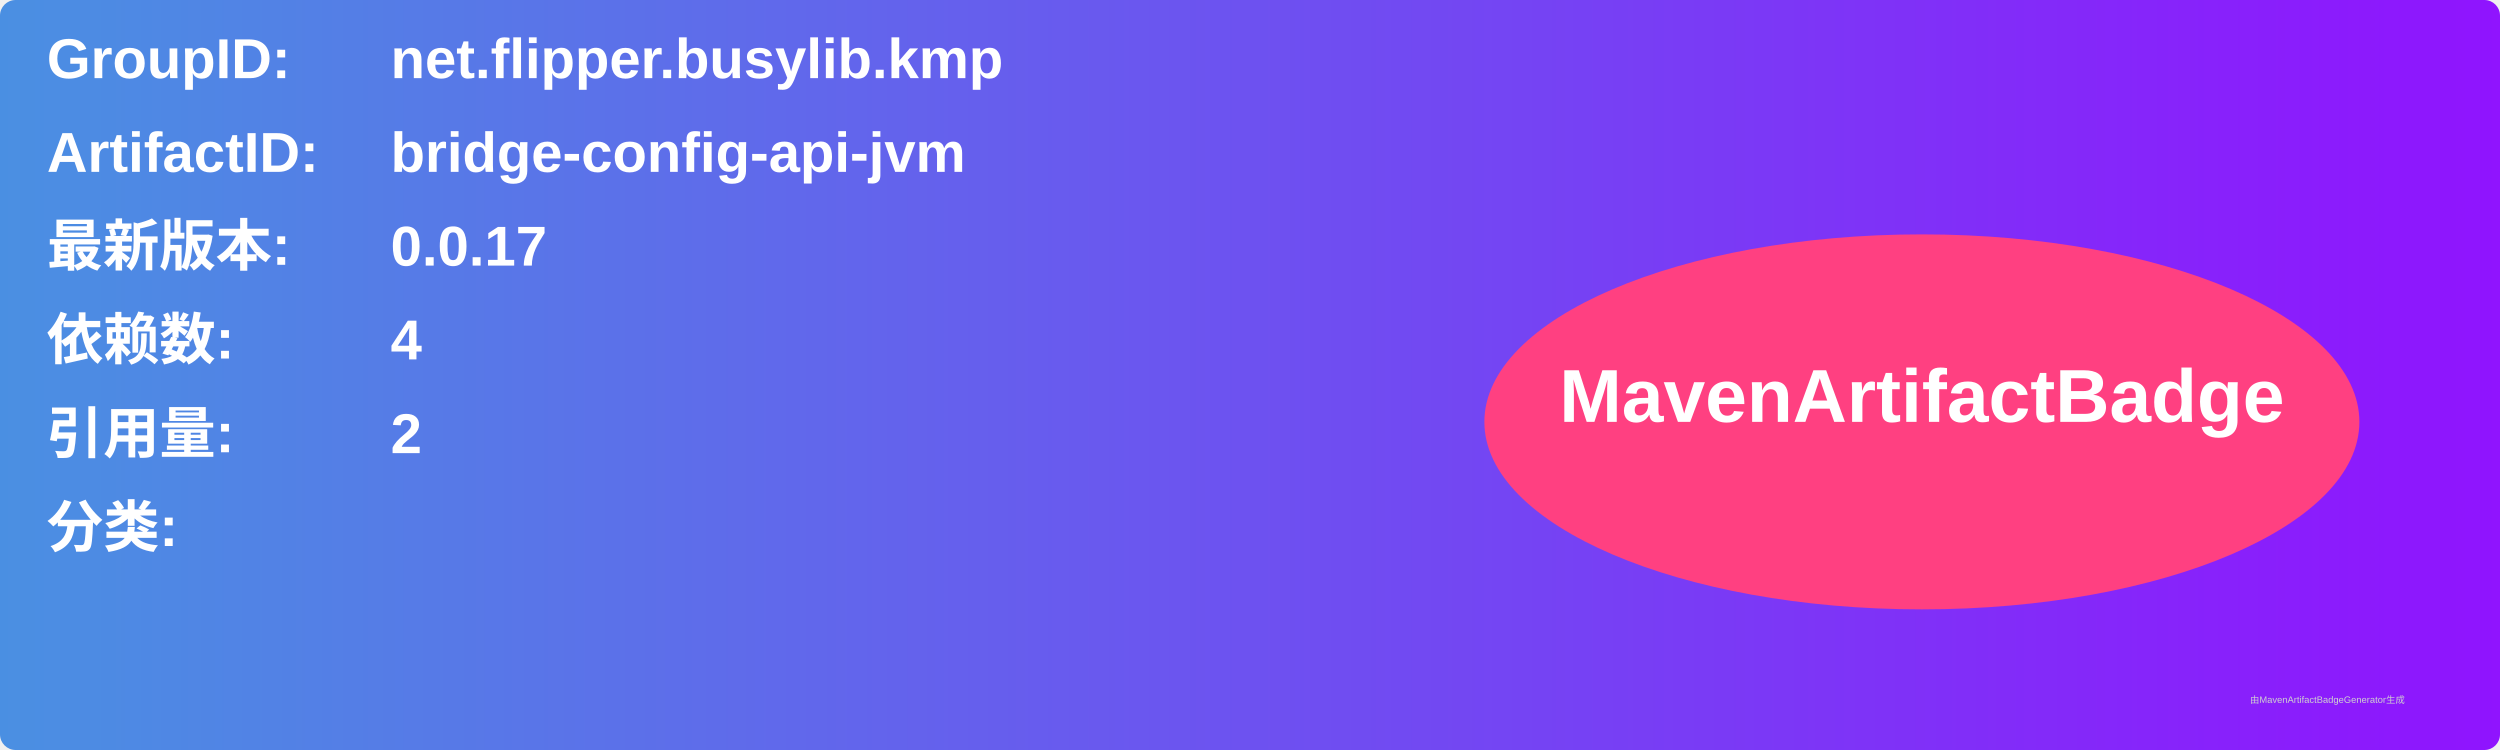
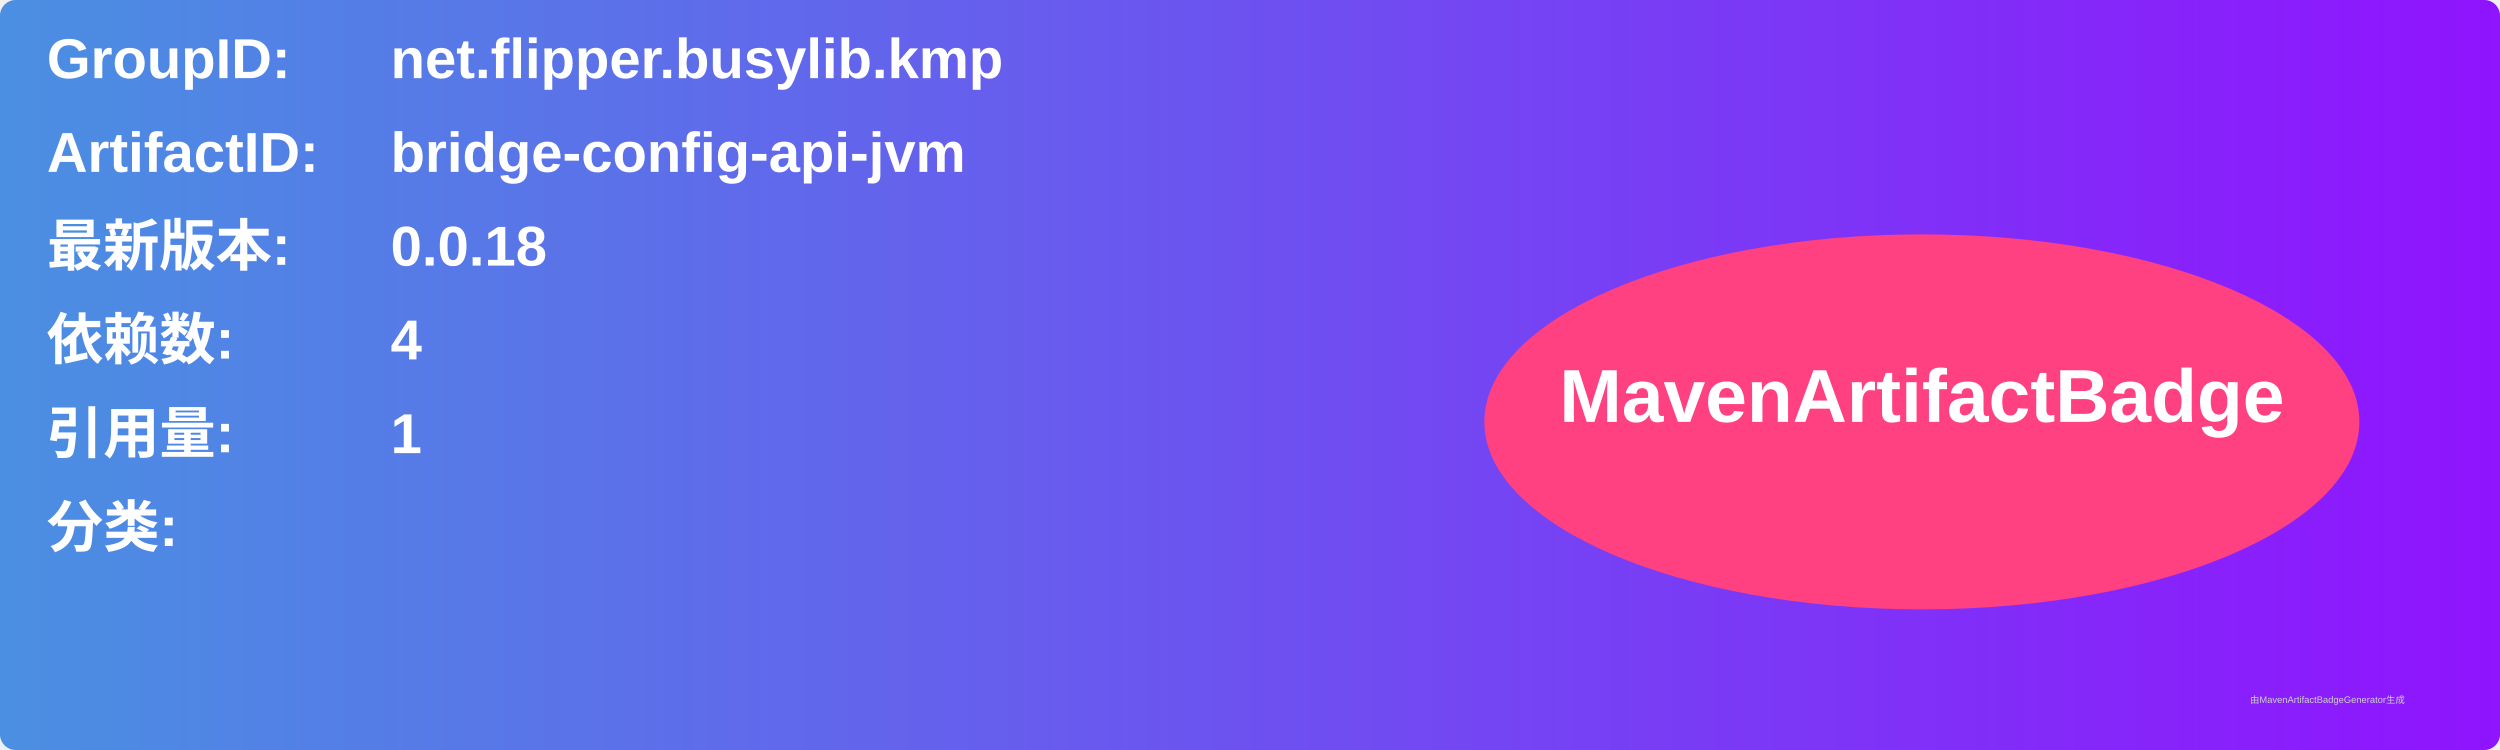
<svg xmlns="http://www.w3.org/2000/svg" width="800" height="240" viewBox="0 0 800 240">
  <linearGradient id="grad" x1="0%" y1="0%" x2="100%" y2="0%">
    <stop offset="0%" stop-color="#4a90e2" />
    <stop offset="100%" stop-color="#9013fe" />
  </linearGradient>
  <rect width="100%" height="100%" rx="5" ry="5" fill="url(#grad)" />
  <g transform="translate(15, 15)">
    <text x="0" y="10" font-family="Arial" font-size="18" fill="white" font-weight="bold" width="260">GroupID:</text>
    <text x="110" y="10" font-family="Arial" font-size="18" fill="white" font-weight="bold" width="460">net.flipper.busylib.kmp</text>
    <text x="0" y="40" font-family="Arial" font-size="18" fill="white" font-weight="bold" width="260">ArtifactID:</text>
    <text x="110" y="40" font-family="Arial" font-size="18" fill="white" font-weight="bold" width="460">bridge-config-api-jvm</text>
    <text x="0" y="70" font-family="Arial" font-size="18" fill="white" font-weight="bold">最新版本:</text>
    <text x="110" y="70" font-family="Arial" font-size="18" fill="white" font-weight="bold">
-       <tspan font-weight="bold">0.0.17</tspan>
+       <tspan font-weight="bold">0.0.18</tspan>
    </text>
    <text x="0" y="100" font-family="Arial" font-size="18" fill="white" font-weight="bold">依赖数: </text>
    <text x="110" y="100" font-family="Arial" font-size="18" fill="white">
      <tspan font-weight="bold">4</tspan>
    </text>
    <text x="0" y="130" font-family="Arial" font-size="18" fill="white" font-weight="bold">引用量: </text>
    <text x="110" y="130" font-family="Arial" font-size="18" fill="white">
-       <tspan font-weight="bold">2</tspan>
+       <tspan font-weight="bold">1</tspan>
    </text>
    <text x="0" y="160" font-family="Arial" font-size="18" fill="white" font-weight="bold">分类:</text>
    <text x="10" y="190" font-family="Arial" font-size="10" fill="white">
      <tspan font-weight="bold" />
    </text>
    <ellipse cx="600" cy="120" rx="140" ry="60" fill="#ff4081" />
    <text x="600" y="120" text-anchor="middle" font-family="Arial" font-size="24" fill="white" font-weight="bold">MavenArtifactBadge</text>
  </g>
  <text x="720" y="225" font-family="Arial" font-size="3" fill="#d0d0d0">由MavenArtifactBadgeGenerator生成</text>
</svg>
